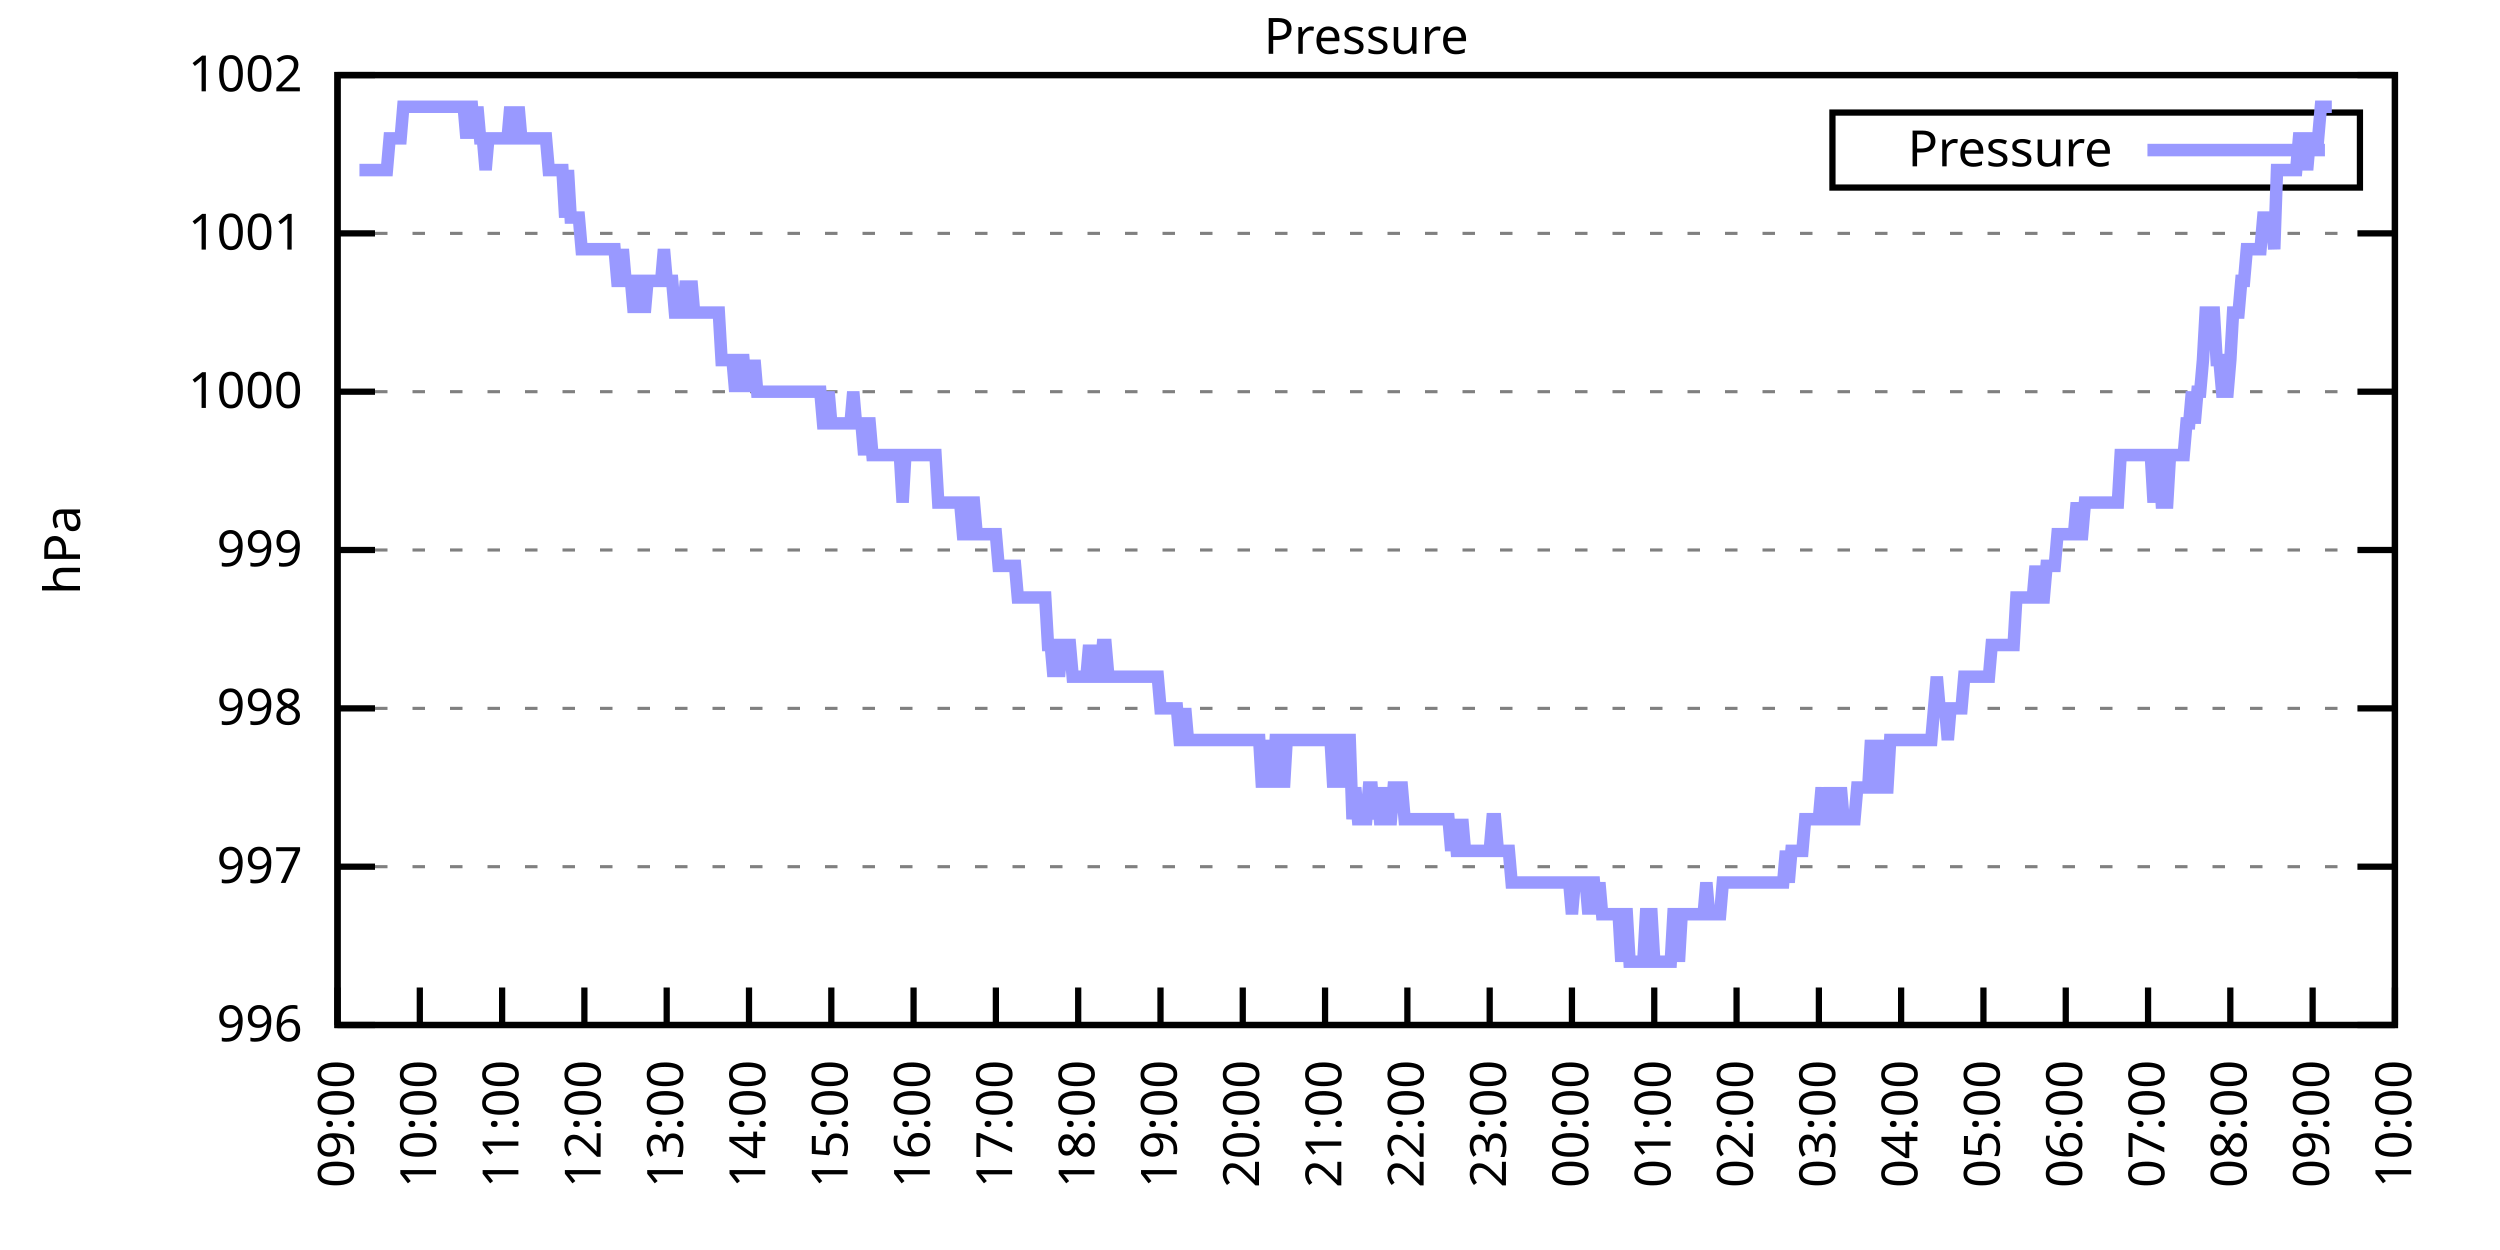
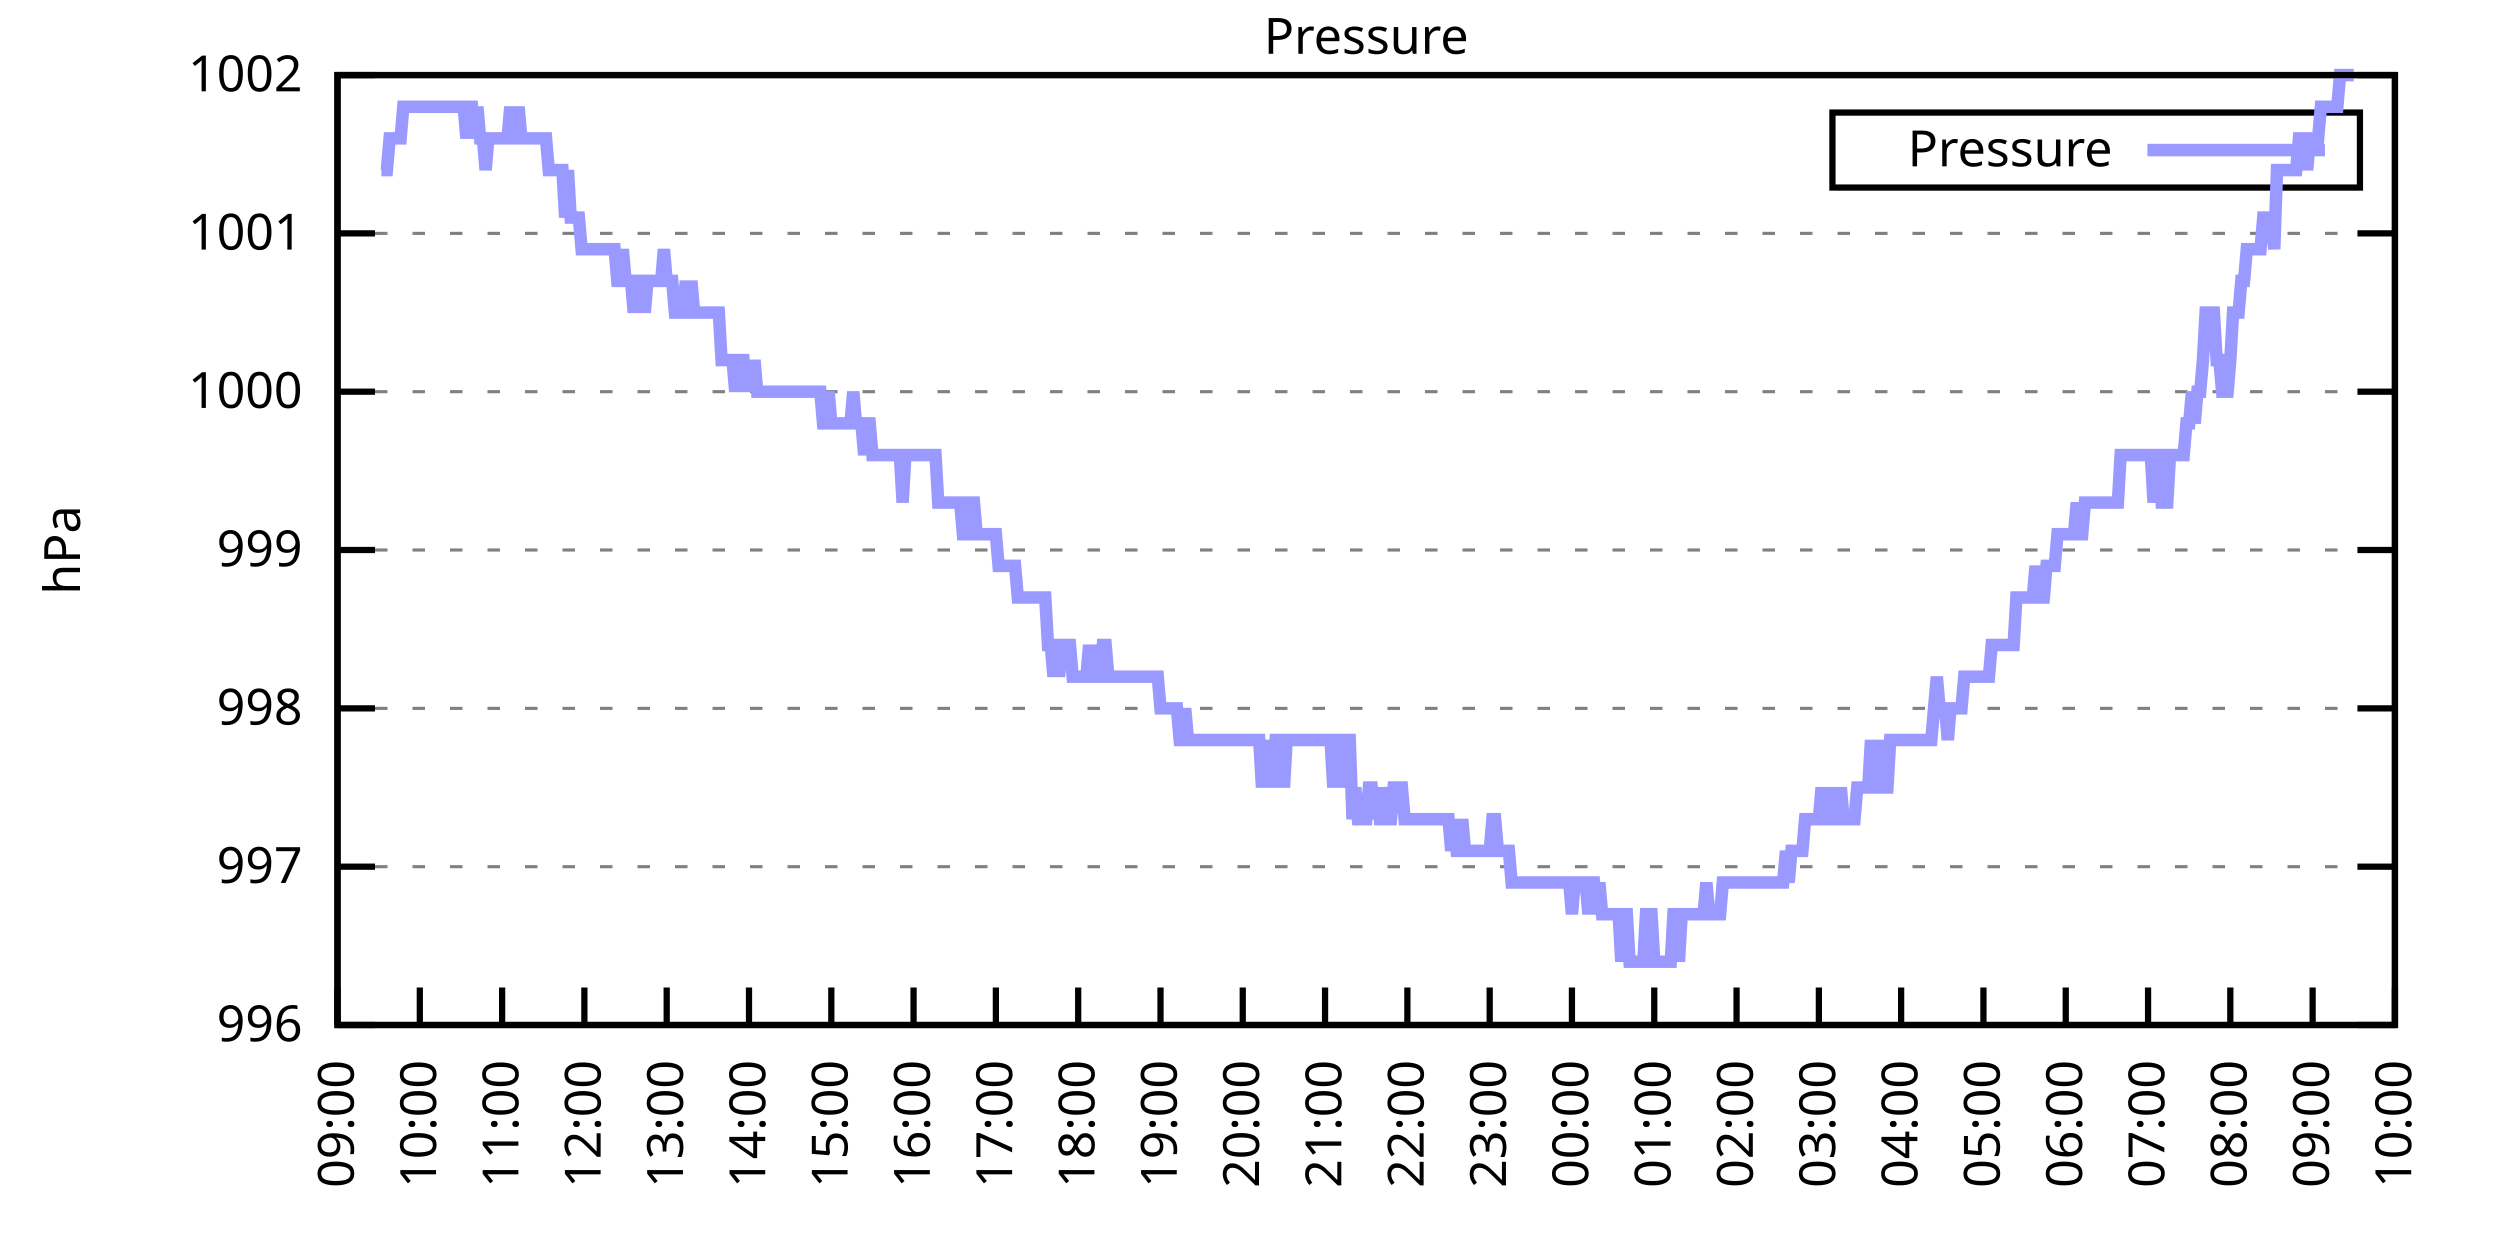
<svg xmlns="http://www.w3.org/2000/svg" xmlns:xlink="http://www.w3.org/1999/xlink" width="400" height="200" viewBox="0 0 400 200">
  <g id="gnuplot_canvas">
    <rect x="0" y="0" width="400" height="200" fill="none" />
    <defs>
      <circle id="gpDot" r="0.5" stroke-width="0.5" stroke="currentColor" />
      <path id="gpPt0" stroke-width="0.333" stroke="currentColor" d="M-1,0 h2 M0,-1 v2" />
      <path id="gpPt1" stroke-width="0.333" stroke="currentColor" d="M-1,-1 L1,1 M1,-1 L-1,1" />
      <path id="gpPt2" stroke-width="0.333" stroke="currentColor" d="M-1,0 L1,0 M0,-1 L0,1 M-1,-1 L1,1 M-1,1 L1,-1" />
      <rect id="gpPt3" stroke-width="0.333" stroke="currentColor" x="-1" y="-1" width="2" height="2" />
      <rect id="gpPt4" stroke-width="0.333" stroke="currentColor" fill="currentColor" x="-1" y="-1" width="2" height="2" />
      <circle id="gpPt5" stroke-width="0.333" stroke="currentColor" cx="0" cy="0" r="1" />
      <use xlink:href="#gpPt5" id="gpPt6" fill="currentColor" stroke="none" />
      <path id="gpPt7" stroke-width="0.333" stroke="currentColor" d="M0,-1.33 L-1.33,0.67 L1.33,0.67 z" />
      <use xlink:href="#gpPt7" id="gpPt8" fill="currentColor" stroke="none" />
      <use xlink:href="#gpPt7" id="gpPt9" stroke="currentColor" transform="rotate(180)" />
      <use xlink:href="#gpPt9" id="gpPt10" fill="currentColor" stroke="none" />
      <use xlink:href="#gpPt3" id="gpPt11" stroke="currentColor" transform="rotate(45)" />
      <use xlink:href="#gpPt11" id="gpPt12" fill="currentColor" stroke="none" />
      <path id="gpPt13" stroke-width="0.333" stroke="currentColor" d="M0,1.330 L1.265,0.411 L0.782,-1.067 L-0.782,-1.076 L-1.265,0.411 z" />
      <use xlink:href="#gpPt13" id="gpPt14" fill="currentColor" stroke="none" />
      <filter id="textbox" filterUnits="objectBoundingBox" x="0" y="0" height="1" width="1">
        <feFlood flood-color="white" flood-opacity="1" result="bgnd" />
        <feComposite in="SourceGraphic" in2="bgnd" operator="atop" />
      </filter>
      <filter id="greybox" filterUnits="objectBoundingBox" x="0" y="0" height="1" width="1">
        <feFlood flood-color="lightgrey" flood-opacity="1" result="grey" />
        <feComposite in="SourceGraphic" in2="grey" operator="atop" />
      </filter>
    </defs>
    <g fill="none" color="white" stroke="currentColor" stroke-width="1.00" stroke-linecap="butt" stroke-linejoin="miter">
</g>
    <g fill="none" color="black" stroke="currentColor" stroke-width="1.00" stroke-linecap="butt" stroke-linejoin="miter">
      <g stroke="none" shape-rendering="crispEdges">
        <polygon fill="rgb(255, 255, 255)" points="54.00,164.00 383.18,164.00 383.18,12.02 54.00,12.02 " />
      </g>
    </g>
    <g fill="none" color="black" stroke="currentColor" stroke-width="1.00" stroke-linecap="butt" stroke-linejoin="miter">
</g>
    <g fill="none" color="black" stroke="black" stroke-width="0.50" stroke-linecap="butt" stroke-linejoin="miter">
</g>
    <g fill="none" color="gray" stroke="currentColor" stroke-width="0.50" stroke-linecap="butt" stroke-linejoin="miter">
      <path stroke="gray" stroke-dasharray="2,4" class="gridline" d="M54.00,164.00 L383.19,164.00  " />
    </g>
    <g fill="none" color="gray" stroke="gray" stroke-width="1.00" stroke-linecap="butt" stroke-linejoin="miter">
</g>
    <g fill="none" color="black" stroke="currentColor" stroke-width="1.00" stroke-linecap="butt" stroke-linejoin="miter">
      <path stroke="black" d="M54.00,164.00 L60.00,164.00 M383.19,164.00 L377.19,164.00  " />
      <g transform="translate(48.40,166.60)" stroke="none" fill="black" font-family="Sans" font-size="8.00" text-anchor="end">
        <text>
          <tspan font-family="Sans"> 996</tspan>
        </text>
      </g>
    </g>
    <g fill="none" color="black" stroke="currentColor" stroke-width="1.00" stroke-linecap="butt" stroke-linejoin="miter">
</g>
    <g fill="none" color="black" stroke="black" stroke-width="0.50" stroke-linecap="butt" stroke-linejoin="miter">
</g>
    <g fill="none" color="gray" stroke="currentColor" stroke-width="0.50" stroke-linecap="butt" stroke-linejoin="miter">
      <path stroke="gray" stroke-dasharray="2,4" class="gridline" d="M54.00,138.67 L383.19,138.67  " />
    </g>
    <g fill="none" color="gray" stroke="gray" stroke-width="1.00" stroke-linecap="butt" stroke-linejoin="miter">
</g>
    <g fill="none" color="black" stroke="currentColor" stroke-width="1.00" stroke-linecap="butt" stroke-linejoin="miter">
      <path stroke="black" d="M54.00,138.67 L60.00,138.67 M383.19,138.67 L377.19,138.67  " />
      <g transform="translate(48.40,141.27)" stroke="none" fill="black" font-family="Sans" font-size="8.00" text-anchor="end">
        <text>
          <tspan font-family="Sans"> 997</tspan>
        </text>
      </g>
    </g>
    <g fill="none" color="black" stroke="currentColor" stroke-width="1.00" stroke-linecap="butt" stroke-linejoin="miter">
</g>
    <g fill="none" color="black" stroke="black" stroke-width="0.50" stroke-linecap="butt" stroke-linejoin="miter">
</g>
    <g fill="none" color="gray" stroke="currentColor" stroke-width="0.50" stroke-linecap="butt" stroke-linejoin="miter">
      <path stroke="gray" stroke-dasharray="2,4" class="gridline" d="M54.00,113.34 L383.19,113.34  " />
    </g>
    <g fill="none" color="gray" stroke="gray" stroke-width="1.00" stroke-linecap="butt" stroke-linejoin="miter">
</g>
    <g fill="none" color="black" stroke="currentColor" stroke-width="1.00" stroke-linecap="butt" stroke-linejoin="miter">
      <path stroke="black" d="M54.00,113.34 L60.00,113.34 M383.19,113.34 L377.19,113.34  " />
      <g transform="translate(48.40,115.94)" stroke="none" fill="black" font-family="Sans" font-size="8.00" text-anchor="end">
        <text>
          <tspan font-family="Sans"> 998</tspan>
        </text>
      </g>
    </g>
    <g fill="none" color="black" stroke="currentColor" stroke-width="1.00" stroke-linecap="butt" stroke-linejoin="miter">
</g>
    <g fill="none" color="black" stroke="black" stroke-width="0.50" stroke-linecap="butt" stroke-linejoin="miter">
</g>
    <g fill="none" color="gray" stroke="currentColor" stroke-width="0.50" stroke-linecap="butt" stroke-linejoin="miter">
      <path stroke="gray" stroke-dasharray="2,4" class="gridline" d="M54.00,88.00 L383.19,88.00  " />
    </g>
    <g fill="none" color="gray" stroke="gray" stroke-width="1.00" stroke-linecap="butt" stroke-linejoin="miter">
</g>
    <g fill="none" color="black" stroke="currentColor" stroke-width="1.00" stroke-linecap="butt" stroke-linejoin="miter">
      <path stroke="black" d="M54.00,88.00 L60.00,88.00 M383.19,88.00 L377.19,88.00  " />
      <g transform="translate(48.40,90.60)" stroke="none" fill="black" font-family="Sans" font-size="8.00" text-anchor="end">
        <text>
          <tspan font-family="Sans"> 999</tspan>
        </text>
      </g>
    </g>
    <g fill="none" color="black" stroke="currentColor" stroke-width="1.00" stroke-linecap="butt" stroke-linejoin="miter">
</g>
    <g fill="none" color="black" stroke="black" stroke-width="0.50" stroke-linecap="butt" stroke-linejoin="miter">
</g>
    <g fill="none" color="gray" stroke="currentColor" stroke-width="0.50" stroke-linecap="butt" stroke-linejoin="miter">
      <path stroke="gray" stroke-dasharray="2,4" class="gridline" d="M54.00,62.67 L383.19,62.67  " />
    </g>
    <g fill="none" color="gray" stroke="gray" stroke-width="1.00" stroke-linecap="butt" stroke-linejoin="miter">
</g>
    <g fill="none" color="black" stroke="currentColor" stroke-width="1.00" stroke-linecap="butt" stroke-linejoin="miter">
      <path stroke="black" d="M54.00,62.67 L60.00,62.67 M383.19,62.67 L377.19,62.67  " />
      <g transform="translate(48.40,65.27)" stroke="none" fill="black" font-family="Sans" font-size="8.00" text-anchor="end">
        <text>
          <tspan font-family="Sans"> 1000</tspan>
        </text>
      </g>
    </g>
    <g fill="none" color="black" stroke="currentColor" stroke-width="1.00" stroke-linecap="butt" stroke-linejoin="miter">
</g>
    <g fill="none" color="black" stroke="black" stroke-width="0.50" stroke-linecap="butt" stroke-linejoin="miter">
</g>
    <g fill="none" color="gray" stroke="currentColor" stroke-width="0.50" stroke-linecap="butt" stroke-linejoin="miter">
      <path stroke="gray" stroke-dasharray="2,4" class="gridline" d="M54.00,37.34 L383.19,37.34  " />
    </g>
    <g fill="none" color="gray" stroke="gray" stroke-width="1.00" stroke-linecap="butt" stroke-linejoin="miter">
</g>
    <g fill="none" color="black" stroke="currentColor" stroke-width="1.00" stroke-linecap="butt" stroke-linejoin="miter">
      <path stroke="black" d="M54.00,37.34 L60.00,37.34 M383.19,37.34 L377.19,37.34  " />
      <g transform="translate(48.40,39.94)" stroke="none" fill="black" font-family="Sans" font-size="8.00" text-anchor="end">
        <text>
          <tspan font-family="Sans"> 1001</tspan>
        </text>
      </g>
    </g>
    <g fill="none" color="black" stroke="currentColor" stroke-width="1.00" stroke-linecap="butt" stroke-linejoin="miter">
</g>
    <g fill="none" color="black" stroke="black" stroke-width="0.50" stroke-linecap="butt" stroke-linejoin="miter">
</g>
    <g fill="none" color="gray" stroke="currentColor" stroke-width="0.50" stroke-linecap="butt" stroke-linejoin="miter">
      <path stroke="gray" stroke-dasharray="2,4" class="gridline" d="M54.00,12.01 L383.19,12.01  " />
    </g>
    <g fill="none" color="gray" stroke="gray" stroke-width="1.00" stroke-linecap="butt" stroke-linejoin="miter">
</g>
    <g fill="none" color="black" stroke="currentColor" stroke-width="1.00" stroke-linecap="butt" stroke-linejoin="miter">
      <path stroke="black" d="M54.00,12.01 L60.00,12.01 M383.19,12.01 L377.19,12.01  " />
      <g transform="translate(48.40,14.61)" stroke="none" fill="black" font-family="Sans" font-size="8.00" text-anchor="end">
        <text>
          <tspan font-family="Sans"> 1002</tspan>
        </text>
      </g>
    </g>
    <g fill="none" color="black" stroke="currentColor" stroke-width="1.00" stroke-linecap="butt" stroke-linejoin="miter">
      <path stroke="black" d="M54.00,164.00 L54.00,158.00  " />
      <g transform="translate(56.60,169.60) rotate(270.00)" stroke="none" fill="black" font-family="Sans" font-size="8.00" text-anchor="end">
        <text>
          <tspan font-family="Sans">09:00</tspan>
        </text>
      </g>
    </g>
    <g fill="none" color="black" stroke="currentColor" stroke-width="1.00" stroke-linecap="butt" stroke-linejoin="miter">
      <path stroke="black" d="M67.17,164.00 L67.17,158.00  " />
      <g transform="translate(69.77,169.60) rotate(270.00)" stroke="none" fill="black" font-family="Sans" font-size="8.00" text-anchor="end">
        <text>
          <tspan font-family="Sans">10:00</tspan>
        </text>
      </g>
    </g>
    <g fill="none" color="black" stroke="currentColor" stroke-width="1.00" stroke-linecap="butt" stroke-linejoin="miter">
      <path stroke="black" d="M80.34,164.00 L80.34,158.00  " />
      <g transform="translate(82.94,169.60) rotate(270.00)" stroke="none" fill="black" font-family="Sans" font-size="8.00" text-anchor="end">
        <text>
          <tspan font-family="Sans">11:00</tspan>
        </text>
      </g>
    </g>
    <g fill="none" color="black" stroke="currentColor" stroke-width="1.00" stroke-linecap="butt" stroke-linejoin="miter">
      <path stroke="black" d="M93.50,164.00 L93.50,158.00  " />
      <g transform="translate(96.10,169.60) rotate(270.00)" stroke="none" fill="black" font-family="Sans" font-size="8.00" text-anchor="end">
        <text>
          <tspan font-family="Sans">12:00</tspan>
        </text>
      </g>
    </g>
    <g fill="none" color="black" stroke="currentColor" stroke-width="1.00" stroke-linecap="butt" stroke-linejoin="miter">
      <path stroke="black" d="M106.67,164.00 L106.67,158.00  " />
      <g transform="translate(109.27,169.60) rotate(270.00)" stroke="none" fill="black" font-family="Sans" font-size="8.00" text-anchor="end">
        <text>
          <tspan font-family="Sans">13:00</tspan>
        </text>
      </g>
    </g>
    <g fill="none" color="black" stroke="currentColor" stroke-width="1.00" stroke-linecap="butt" stroke-linejoin="miter">
      <path stroke="black" d="M119.84,164.00 L119.84,158.00  " />
      <g transform="translate(122.44,169.60) rotate(270.00)" stroke="none" fill="black" font-family="Sans" font-size="8.00" text-anchor="end">
        <text>
          <tspan font-family="Sans">14:00</tspan>
        </text>
      </g>
    </g>
    <g fill="none" color="black" stroke="currentColor" stroke-width="1.00" stroke-linecap="butt" stroke-linejoin="miter">
      <path stroke="black" d="M133.01,164.00 L133.01,158.00  " />
      <g transform="translate(135.61,169.60) rotate(270.00)" stroke="none" fill="black" font-family="Sans" font-size="8.00" text-anchor="end">
        <text>
          <tspan font-family="Sans">15:00</tspan>
        </text>
      </g>
    </g>
    <g fill="none" color="black" stroke="currentColor" stroke-width="1.00" stroke-linecap="butt" stroke-linejoin="miter">
      <path stroke="black" d="M146.17,164.00 L146.17,158.00  " />
      <g transform="translate(148.77,169.60) rotate(270.00)" stroke="none" fill="black" font-family="Sans" font-size="8.00" text-anchor="end">
        <text>
          <tspan font-family="Sans">16:00</tspan>
        </text>
      </g>
    </g>
    <g fill="none" color="black" stroke="currentColor" stroke-width="1.00" stroke-linecap="butt" stroke-linejoin="miter">
      <path stroke="black" d="M159.34,164.00 L159.34,158.00  " />
      <g transform="translate(161.94,169.60) rotate(270.00)" stroke="none" fill="black" font-family="Sans" font-size="8.00" text-anchor="end">
        <text>
          <tspan font-family="Sans">17:00</tspan>
        </text>
      </g>
    </g>
    <g fill="none" color="black" stroke="currentColor" stroke-width="1.00" stroke-linecap="butt" stroke-linejoin="miter">
      <path stroke="black" d="M172.51,164.00 L172.51,158.00  " />
      <g transform="translate(175.11,169.60) rotate(270.00)" stroke="none" fill="black" font-family="Sans" font-size="8.00" text-anchor="end">
        <text>
          <tspan font-family="Sans">18:00</tspan>
        </text>
      </g>
    </g>
    <g fill="none" color="black" stroke="currentColor" stroke-width="1.00" stroke-linecap="butt" stroke-linejoin="miter">
      <path stroke="black" d="M185.68,164.00 L185.68,158.00  " />
      <g transform="translate(188.28,169.60) rotate(270.00)" stroke="none" fill="black" font-family="Sans" font-size="8.00" text-anchor="end">
        <text>
          <tspan font-family="Sans">19:00</tspan>
        </text>
      </g>
    </g>
    <g fill="none" color="black" stroke="currentColor" stroke-width="1.00" stroke-linecap="butt" stroke-linejoin="miter">
      <path stroke="black" d="M198.84,164.00 L198.84,158.00  " />
      <g transform="translate(201.44,169.60) rotate(270.00)" stroke="none" fill="black" font-family="Sans" font-size="8.00" text-anchor="end">
        <text>
          <tspan font-family="Sans">20:00</tspan>
        </text>
      </g>
    </g>
    <g fill="none" color="black" stroke="currentColor" stroke-width="1.00" stroke-linecap="butt" stroke-linejoin="miter">
      <path stroke="black" d="M212.01,164.00 L212.01,158.00  " />
      <g transform="translate(214.61,169.60) rotate(270.00)" stroke="none" fill="black" font-family="Sans" font-size="8.00" text-anchor="end">
        <text>
          <tspan font-family="Sans">21:00</tspan>
        </text>
      </g>
    </g>
    <g fill="none" color="black" stroke="currentColor" stroke-width="1.00" stroke-linecap="butt" stroke-linejoin="miter">
      <path stroke="black" d="M225.18,164.00 L225.18,158.00  " />
      <g transform="translate(227.78,169.60) rotate(270.00)" stroke="none" fill="black" font-family="Sans" font-size="8.00" text-anchor="end">
        <text>
          <tspan font-family="Sans">22:00</tspan>
        </text>
      </g>
    </g>
    <g fill="none" color="black" stroke="currentColor" stroke-width="1.00" stroke-linecap="butt" stroke-linejoin="miter">
      <path stroke="black" d="M238.35,164.00 L238.35,158.00  " />
      <g transform="translate(240.95,169.60) rotate(270.00)" stroke="none" fill="black" font-family="Sans" font-size="8.00" text-anchor="end">
        <text>
          <tspan font-family="Sans">23:00</tspan>
        </text>
      </g>
    </g>
    <g fill="none" color="black" stroke="currentColor" stroke-width="1.00" stroke-linecap="butt" stroke-linejoin="miter">
      <path stroke="black" d="M251.51,164.00 L251.51,158.00  " />
      <g transform="translate(254.11,169.60) rotate(270.00)" stroke="none" fill="black" font-family="Sans" font-size="8.00" text-anchor="end">
        <text>
          <tspan font-family="Sans">00:00</tspan>
        </text>
      </g>
    </g>
    <g fill="none" color="black" stroke="currentColor" stroke-width="1.00" stroke-linecap="butt" stroke-linejoin="miter">
      <path stroke="black" d="M264.68,164.00 L264.68,158.00  " />
      <g transform="translate(267.28,169.60) rotate(270.00)" stroke="none" fill="black" font-family="Sans" font-size="8.00" text-anchor="end">
        <text>
          <tspan font-family="Sans">01:00</tspan>
        </text>
      </g>
    </g>
    <g fill="none" color="black" stroke="currentColor" stroke-width="1.00" stroke-linecap="butt" stroke-linejoin="miter">
      <path stroke="black" d="M277.85,164.00 L277.85,158.00  " />
      <g transform="translate(280.45,169.60) rotate(270.00)" stroke="none" fill="black" font-family="Sans" font-size="8.00" text-anchor="end">
        <text>
          <tspan font-family="Sans">02:00</tspan>
        </text>
      </g>
    </g>
    <g fill="none" color="black" stroke="currentColor" stroke-width="1.00" stroke-linecap="butt" stroke-linejoin="miter">
      <path stroke="black" d="M291.02,164.00 L291.02,158.00  " />
      <g transform="translate(293.62,169.60) rotate(270.00)" stroke="none" fill="black" font-family="Sans" font-size="8.00" text-anchor="end">
        <text>
          <tspan font-family="Sans">03:00</tspan>
        </text>
      </g>
    </g>
    <g fill="none" color="black" stroke="currentColor" stroke-width="1.00" stroke-linecap="butt" stroke-linejoin="miter">
      <path stroke="black" d="M304.18,164.00 L304.18,158.00  " />
      <g transform="translate(306.78,169.60) rotate(270.00)" stroke="none" fill="black" font-family="Sans" font-size="8.00" text-anchor="end">
        <text>
          <tspan font-family="Sans">04:00</tspan>
        </text>
      </g>
    </g>
    <g fill="none" color="black" stroke="currentColor" stroke-width="1.00" stroke-linecap="butt" stroke-linejoin="miter">
      <path stroke="black" d="M317.35,164.00 L317.35,158.00  " />
      <g transform="translate(319.95,169.60) rotate(270.00)" stroke="none" fill="black" font-family="Sans" font-size="8.00" text-anchor="end">
        <text>
          <tspan font-family="Sans">05:00</tspan>
        </text>
      </g>
    </g>
    <g fill="none" color="black" stroke="currentColor" stroke-width="1.00" stroke-linecap="butt" stroke-linejoin="miter">
      <path stroke="black" d="M330.52,164.00 L330.52,158.00  " />
      <g transform="translate(333.12,169.60) rotate(270.00)" stroke="none" fill="black" font-family="Sans" font-size="8.00" text-anchor="end">
        <text>
          <tspan font-family="Sans">06:00</tspan>
        </text>
      </g>
    </g>
    <g fill="none" color="black" stroke="currentColor" stroke-width="1.00" stroke-linecap="butt" stroke-linejoin="miter">
      <path stroke="black" d="M343.69,164.00 L343.69,158.00  " />
      <g transform="translate(346.29,169.60) rotate(270.00)" stroke="none" fill="black" font-family="Sans" font-size="8.00" text-anchor="end">
        <text>
          <tspan font-family="Sans">07:00</tspan>
        </text>
      </g>
    </g>
    <g fill="none" color="black" stroke="currentColor" stroke-width="1.00" stroke-linecap="butt" stroke-linejoin="miter">
      <path stroke="black" d="M356.85,164.00 L356.85,158.00  " />
      <g transform="translate(359.45,169.60) rotate(270.00)" stroke="none" fill="black" font-family="Sans" font-size="8.00" text-anchor="end">
        <text>
          <tspan font-family="Sans">08:00</tspan>
        </text>
      </g>
    </g>
    <g fill="none" color="black" stroke="currentColor" stroke-width="1.00" stroke-linecap="butt" stroke-linejoin="miter">
      <path stroke="black" d="M370.02,164.00 L370.02,158.00  " />
      <g transform="translate(372.62,169.60) rotate(270.00)" stroke="none" fill="black" font-family="Sans" font-size="8.00" text-anchor="end">
        <text>
          <tspan font-family="Sans">09:00</tspan>
        </text>
      </g>
    </g>
    <g fill="none" color="black" stroke="currentColor" stroke-width="1.00" stroke-linecap="butt" stroke-linejoin="miter">
      <path stroke="black" d="M383.19,164.00 L383.19,158.00  " />
      <g transform="translate(385.79,169.60) rotate(270.00)" stroke="none" fill="black" font-family="Sans" font-size="8.00" text-anchor="end">
        <text>
          <tspan font-family="Sans">10:00</tspan>
        </text>
      </g>
    </g>
    <g fill="none" color="black" stroke="currentColor" stroke-width="1.00" stroke-linecap="butt" stroke-linejoin="miter">
</g>
    <g fill="none" color="black" stroke="currentColor" stroke-width="1.00" stroke-linecap="butt" stroke-linejoin="miter">
      <path stroke="black" d="M54.00,12.01 L54.00,164.00 L383.19,164.00 L383.19,12.01 L54.00,12.01 Z  " />
    </g>
    <g fill="none" color="black" stroke="currentColor" stroke-width="1.00" stroke-linecap="butt" stroke-linejoin="miter">
</g>
    <g fill="none" color="black" stroke="currentColor" stroke-width="1.00" stroke-linecap="butt" stroke-linejoin="miter">
      <path stroke="black" d="M293.19,30.01 L293.19,18.01 L377.59,18.01 L377.59,30.01 L293.19,30.01 Z  " />
    </g>
    <g id="Pressure_plot_1">
      <g fill="none" color="white" stroke="black" stroke-width="2.00" stroke-linecap="butt" stroke-linejoin="miter">
</g>
      <g fill="none" color="black" stroke="currentColor" stroke-width="2.00" stroke-linecap="butt" stroke-linejoin="miter">
        <g transform="translate(337.99,26.61)" stroke="none" fill="black" font-family="Sans" font-size="8.00" text-anchor="end">
          <text>
            <tspan font-family="Sans">Pressure</tspan>
          </text>
        </g>
      </g>
      <g fill="none" color="black" stroke="currentColor" stroke-width="2.00" stroke-linecap="butt" stroke-linejoin="miter">
-         <path stroke="rgb(153, 153, 255)" d="M343.59,24.01 L371.99,24.01 M57.51,27.21 L57.95,27.21 L58.39,27.21 L58.83,27.21 L59.27,27.21 L59.71,27.21   L60.14,27.21 L60.58,27.21 L61.02,27.21 L61.46,27.21 L61.90,27.21 L62.34,22.14 L62.78,22.14 L63.22,22.14   L63.66,22.14 L64.10,22.14 L64.53,17.08 L64.97,17.08 L65.41,17.08 L65.85,17.08 L66.29,17.08 L66.73,17.08   L67.17,17.08 L67.61,17.08 L68.05,17.08 L68.48,17.08 L68.92,17.08 L69.36,17.08 L69.80,17.08 L70.24,17.08   L70.68,17.08 L71.12,17.08 L71.56,17.08 L72.00,17.08 L72.43,17.08 L72.87,17.08 L73.31,17.08 L73.75,17.08   L74.19,17.08 L74.63,22.14 L75.07,17.08 L75.51,17.08 L75.95,22.14 L76.38,17.08 L76.82,22.14 L77.26,22.14   L77.70,27.21 L78.14,22.14 L78.58,22.14 L79.02,22.14 L79.46,22.14 L79.90,22.14 L80.34,22.14 L80.77,22.14   L81.21,22.14 L81.65,17.08 L82.09,22.14 L82.53,22.14 L82.97,17.08 L83.41,22.14 L83.85,22.14 L84.29,22.14   L84.72,22.14 L85.16,22.14 L85.60,22.14 L86.04,22.14 L86.48,22.14 L86.92,22.14 L87.36,22.14 L87.80,27.21   L88.24,27.21 L88.67,27.21 L89.11,27.21 L89.55,27.21 L89.99,27.21 L90.43,34.81 L90.87,27.21 L91.31,34.81   L91.75,34.81 L92.19,34.81 L92.62,34.81 L93.06,39.87 L93.50,39.87 L93.94,39.87 L94.38,39.87 L94.82,39.87   L95.26,39.87 L95.70,39.87 L96.14,39.87 L96.58,39.87 L97.01,39.87 L97.45,39.87 L97.89,39.87 L98.33,39.87   L98.77,44.94 L99.21,44.94 L99.65,39.87 L100.09,44.94 L100.53,44.94 L100.96,44.94 L101.40,50.01 L101.84,44.94   L102.28,44.94 L102.72,44.94 L103.16,50.01 L103.60,44.94 L104.04,44.94 L104.48,44.94 L104.91,44.94 L105.35,44.94   L105.79,44.94 L106.23,39.87 L106.67,44.94 L107.11,44.94 L107.55,44.94 L107.99,50.01 L108.43,50.01 L108.87,50.01   L109.30,50.01 L109.74,44.94 L110.18,50.01 L110.62,44.94 L111.06,50.01 L111.50,50.01 L111.94,50.01 L112.38,50.01   L112.82,50.01 L113.25,50.01 L113.69,50.01 L114.13,50.01 L114.57,50.01 L115.01,50.01 L115.45,57.61 L115.89,57.61   L116.33,57.61 L116.77,57.61 L117.20,57.61 L117.64,62.67 L118.08,57.61 L118.52,57.61 L118.96,57.61 L119.40,62.67   L119.84,57.61 L120.28,62.67 L120.72,57.61 L121.15,62.67 L121.59,62.67 L122.03,62.67 L122.47,62.67 L122.91,62.67   L123.35,62.67 L123.79,62.67 L124.23,62.67 L124.67,62.67 L125.11,62.67 L125.54,62.67 L125.98,62.67 L126.42,62.67   L126.86,62.67 L127.30,62.67 L127.74,62.67 L128.18,62.67 L128.62,62.67 L129.06,62.67 L129.49,62.67 L129.93,62.67   L130.37,62.67 L130.81,62.67 L131.25,62.67 L131.69,67.74 L132.13,67.74 L132.57,62.67 L133.01,67.74 L133.44,67.74   L133.88,67.74 L134.32,67.74 L134.76,67.74 L135.20,67.74 L135.64,67.74 L136.08,67.74 L136.52,62.67 L136.96,67.74   L137.39,67.74 L137.83,67.74 L138.27,72.81 L138.71,67.74 L139.15,67.74 L139.59,72.81 L140.03,72.81 L140.47,72.81   L140.91,72.81 L141.35,72.81 L141.78,72.81 L142.22,72.81 L142.66,72.81 L143.10,72.81 L143.54,72.81 L143.98,72.81   L144.42,80.41 L144.86,72.81 L145.30,72.81 L145.73,72.81 L146.17,72.81 L146.61,72.81 L147.05,72.81 L147.49,72.81   L147.93,72.81 L148.37,72.81 L148.81,72.81 L149.25,72.81 L149.68,72.81 L150.12,80.41 L150.56,80.41 L151.00,80.41   L151.44,80.41 L151.88,80.41 L152.32,80.41 L152.76,80.41 L153.20,80.41 L153.63,80.41 L154.07,85.47 L154.51,85.47   L154.95,85.47 L155.39,80.41 L155.83,80.41 L156.27,85.47 L156.71,85.47 L157.15,85.47 L157.59,85.47 L158.02,85.47   L158.46,85.47 L158.90,85.47 L159.34,85.47 L159.78,90.54 L160.22,90.54 L160.66,90.54 L161.10,90.54 L161.54,90.54   L161.97,90.54 L162.41,90.54 L162.85,95.60 L163.29,95.60 L163.73,95.60 L163.95,95.60 L164.61,95.60 L165.05,95.60   L165.49,95.60 L166.36,95.60 L166.80,95.60 L167.24,95.60 L167.68,103.20 L168.12,103.20 L168.56,108.27 L169.00,103.20   L169.44,108.27 L169.87,103.20 L170.31,103.20 L170.75,103.20 L171.19,103.20 L171.63,108.27 L172.07,108.27 L172.51,108.27   L172.95,108.27 L173.39,108.27 L173.83,108.27 L174.26,103.20 L174.70,108.27 L175.14,103.20 L175.58,108.27 L176.02,108.27   L176.46,103.20 L176.90,103.20 L177.34,108.27 L177.78,108.27 L178.21,108.27 L178.65,108.27 L179.09,108.27 L179.53,108.27   L179.97,108.27 L180.41,108.27 L180.85,108.27 L181.29,108.27 L181.73,108.27 L182.16,108.27 L182.60,108.27 L183.04,108.27   L183.48,108.27 L183.92,108.27 L184.36,108.27 L184.80,108.27 L185.24,108.27 L185.68,113.34 L186.11,113.34 L186.55,113.34   L186.99,113.34 L187.43,113.34 L187.87,113.34 L188.31,113.34 L188.75,118.40 L189.19,118.40 L189.63,113.34 L190.07,118.40   L190.50,118.40 L190.94,118.40 L191.38,118.40 L191.82,118.40 L192.26,118.40 L192.70,118.40 L193.14,118.40 L193.58,118.40   L194.02,118.40 L194.45,118.40 L194.89,118.40 L195.33,118.40 L195.77,118.40 L196.21,118.40 L196.65,118.40 L197.09,118.40   L197.53,118.40 L197.97,118.40 L198.40,118.40 L198.84,118.40 L199.28,118.40 L199.72,118.40 L200.16,118.40 L200.60,118.40   L201.04,118.40 L201.48,118.40 L201.92,126.00 L202.35,118.40 L202.79,126.00 L203.23,118.40 L203.67,126.00 L204.11,118.40   L204.55,118.40 L204.99,118.40 L205.43,126.00 L205.87,118.40 L206.31,118.40 L206.74,118.40 L207.18,118.40 L207.62,118.40   L208.06,118.40 L208.50,118.40 L208.94,118.40 L209.38,118.40 L209.82,118.40 L210.26,118.40 L210.69,118.40 L211.13,118.40   L211.57,118.40 L212.01,118.40 L212.45,118.40 L212.89,118.40 L213.33,126.00 L213.77,118.40 L214.21,118.40 L214.64,118.40   L215.08,126.00 L215.52,118.40 L215.96,118.40 L216.40,131.07 L216.84,126.00 L217.28,131.07 L217.72,131.07 L218.16,131.07   L218.60,131.07 L219.03,126.00 L219.47,126.00 L219.91,131.07 L220.35,126.00 L220.79,131.07 L221.23,131.07 L221.67,126.00   L222.11,131.07 L222.55,131.07 L222.98,126.00 L223.42,126.00 L223.86,126.00 L224.30,126.00 L224.74,131.07 L225.18,131.07   L225.62,131.07 L226.06,131.07 L226.50,131.07 L226.93,131.07 L227.37,131.07 L227.81,131.07 L228.25,131.07 L228.69,131.07   L229.13,131.07 L229.57,131.07 L230.01,131.07 L230.45,131.07 L230.88,131.07 L231.32,131.07 L231.76,131.07 L232.20,136.14   L232.64,131.07 L233.08,136.14 L233.52,136.14 L233.96,131.07 L234.40,136.14 L234.84,136.14 L235.27,136.14 L235.71,136.14   L236.15,136.14 L236.59,136.14 L237.03,136.14 L237.47,136.14 L237.91,136.14 L238.35,136.14 L238.79,131.07 L239.22,131.07   L239.66,136.14 L240.10,136.14 L240.54,136.14 L240.98,136.14 L241.42,136.14 L241.86,141.20 L242.30,141.20 L242.74,141.20   L243.17,141.20 L243.61,141.20 L244.05,141.20 L244.49,141.20 L244.93,141.20 L245.37,141.20 L245.81,141.20 L246.25,141.20   L246.69,141.20 L247.12,141.20 L247.56,141.20 L248.00,141.20 L248.44,141.20 L248.88,141.20 L249.32,141.20 L249.76,141.20   L250.20,141.20 L250.64,141.20 L251.08,141.20 L251.51,146.27 L251.95,141.20 L252.39,141.20 L252.83,141.20 L253.27,141.20   L253.71,141.20 L254.15,146.27 L254.59,141.20 L255.03,141.20 L255.46,146.27 L255.90,141.20 L256.34,146.27 L256.78,146.27   L257.22,146.27 L257.66,146.27 L258.10,146.27 L258.54,146.27 L258.98,146.27 L259.41,153.87 L259.85,146.27 L260.29,146.27   L260.73,153.87 L261.17,153.87 L261.61,153.87 L262.05,153.87 L262.49,153.87 L262.93,153.87 L263.36,146.27 L263.80,146.27   L264.24,146.27 L264.68,153.87 L265.12,153.87 L265.56,153.87 L266.00,153.87 L266.44,153.87 L266.88,153.87 L267.32,153.87   L267.75,146.27 L268.19,146.27 L268.63,153.87 L269.07,146.27 L269.51,146.27 L269.95,146.27 L270.39,146.27 L270.83,146.27   L271.27,146.27 L271.70,146.27 L272.14,146.27 L272.58,146.27 L273.02,141.20 L273.46,146.27 L273.90,146.27 L274.34,146.27   L274.78,146.27 L275.22,146.27 L275.65,141.20 L276.09,141.20 L276.53,141.20 L276.97,141.20 L277.41,141.20 L277.85,141.20   L278.29,141.20 L278.73,141.20 L279.17,141.20 L279.60,141.20 L280.04,141.20 L280.48,141.20 L280.92,141.20 L281.36,141.20   L281.80,141.20 L282.24,141.20 L282.68,141.20 L283.12,141.20 L283.56,141.20 L283.99,141.20 L284.43,141.20 L284.87,141.20   L285.31,141.20 L285.75,136.14 L286.19,141.20 L286.63,136.14 L287.07,136.14 L287.51,136.14 L287.94,136.14 L288.38,136.14   L288.82,131.07 L289.26,131.07 L289.70,131.07 L290.14,131.07 L290.58,131.07 L291.02,131.07 L291.46,126.00 L291.89,131.07   L292.33,131.07 L292.77,126.00 L293.21,131.07 L293.65,131.07 L294.09,131.07 L294.53,126.00 L294.97,131.07 L295.41,131.07   L295.84,131.07 L296.28,131.07 L296.72,131.07 L297.16,126.00 L297.60,126.00 L298.04,126.00 L298.48,126.00 L298.92,126.00   L299.36,118.40 L299.80,126.00 L300.23,126.00 L300.67,126.00 L301.11,118.40 L301.55,126.00 L301.99,126.00 L302.43,118.40   L302.87,118.40 L303.31,118.40 L303.75,118.40 L304.18,118.40 L304.62,118.40 L305.06,118.40 L305.50,118.40 L305.94,118.40   L306.38,118.40 L306.82,118.40 L307.26,118.40 L307.70,118.40 L308.13,118.40 L308.57,118.40 L309.01,118.40 L309.45,113.34   L309.89,108.27 L310.33,113.34 L310.77,113.34 L311.21,113.34 L311.65,118.40 L312.08,113.34 L312.52,113.34 L312.96,113.34   L313.40,113.34 L313.84,113.34 L314.28,108.27 L314.72,108.27 L315.16,108.27 L315.60,108.27 L316.04,108.27 L316.47,108.27   L316.91,108.27 L317.35,108.27 L317.79,108.27 L318.23,108.27 L318.67,103.20 L319.11,103.20 L319.55,103.20 L319.99,103.20   L320.42,103.20 L320.86,103.20 L321.30,103.20 L321.74,103.20 L322.18,103.20 L322.62,95.60 L323.06,95.60 L323.50,95.60   L323.94,95.60 L324.37,95.60 L324.81,95.60 L325.25,95.60 L325.69,90.54 L326.13,95.60 L326.57,95.60 L327.01,95.60   L327.45,90.54 L327.89,90.54 L328.33,90.54 L328.76,90.54 L329.20,85.47 L329.64,85.47 L330.08,85.47 L330.52,85.47   L330.96,85.47 L331.40,85.47 L331.84,85.47 L332.28,80.41 L332.71,85.47 L333.15,85.47 L333.59,80.41 L334.03,80.41   L334.47,80.41 L334.91,80.41 L335.35,80.41 L335.79,80.41 L336.23,80.41 L336.66,80.41 L337.10,80.41 L337.54,80.41   L337.98,80.41 L338.42,80.41 L338.86,80.41 L339.30,72.81 L339.74,72.81 L340.18,72.81 L340.61,72.81 L341.05,72.81   L341.49,72.81 L341.93,72.81 L342.37,72.81 L342.81,72.81 L343.25,72.81 L343.69,72.81 L344.13,72.81 L344.57,80.41   L345.00,72.81 L345.44,72.81 L345.88,80.41 L346.32,80.41 L346.76,80.41 L347.20,72.81 L347.64,72.81 L348.08,72.81   L348.52,72.81 L348.95,72.81 L349.39,72.81 L349.83,67.74 L350.27,67.74 L350.71,62.67 L351.15,67.74 L351.59,62.67   L352.03,62.67 L352.47,57.61 L352.90,50.01 L353.34,50.01 L353.78,50.01 L354.22,50.01 L354.66,57.61 L355.10,57.61   L355.54,62.67 L355.98,62.67 L356.42,62.67 L356.85,57.61 L357.29,50.01 L357.73,50.01 L358.17,50.01 L358.61,44.94   L359.05,44.94 L359.49,39.87 L359.93,39.87 L360.37,39.87 L360.81,39.87 L361.24,39.87 L361.68,39.87 L362.12,34.81   L362.56,34.81 L363.00,34.81 L363.44,34.81 L363.88,39.87 L364.32,27.21 L364.76,27.21 L365.19,27.21 L365.63,27.21   L366.07,27.21 L366.51,27.21 L366.95,27.21 L367.39,27.21 L367.83,22.14 L368.27,22.14 L368.71,22.14 L369.14,27.21   L369.58,22.14 L370.02,22.14 L370.46,22.14 L370.90,22.14 L371.34,17.08 L371.78,17.08 L372.22,17.08 L372.66,17.08   L373.09,17.08  " />
+         <path stroke="rgb(153, 153, 255)" d="M343.59,24.01 L371.99,24.01 M61.02,27.21 L61.46,27.21 L61.90,27.21 L62.34,22.14 L62.78,22.14 L63.22,22.14   L63.66,22.14 L64.10,22.14 L64.53,17.08 L64.97,17.08 L65.41,17.08 L65.85,17.08 L66.29,17.08 L66.73,17.08   L67.17,17.08 L67.61,17.08 L68.05,17.08 L68.48,17.08 L68.92,17.08 L69.36,17.08 L69.80,17.08 L70.24,17.08   L70.68,17.08 L71.12,17.08 L71.56,17.08 L72.00,17.08 L72.43,17.08 L72.87,17.08 L73.31,17.08 L73.75,17.08   L74.19,17.08 L74.63,22.14 L75.07,17.08 L75.51,17.08 L75.95,22.14 L76.38,17.08 L76.82,22.14 L77.26,22.14   L77.70,27.21 L78.14,22.14 L78.58,22.14 L79.02,22.14 L79.46,22.14 L79.90,22.14 L80.34,22.14 L80.77,22.14   L81.21,22.14 L81.65,17.08 L82.09,22.14 L82.53,22.14 L82.97,17.08 L83.41,22.14 L83.85,22.14 L84.29,22.14   L84.72,22.14 L85.16,22.14 L85.60,22.14 L86.04,22.14 L86.48,22.14 L86.92,22.14 L87.36,22.14 L87.80,27.21   L88.24,27.21 L88.67,27.21 L89.11,27.21 L89.55,27.21 L89.99,27.21 L90.43,34.81 L90.87,27.21 L91.31,34.81   L91.75,34.81 L92.19,34.81 L92.62,34.81 L93.06,39.87 L93.50,39.87 L93.94,39.87 L94.38,39.87 L94.82,39.87   L95.26,39.87 L95.70,39.87 L96.14,39.87 L96.58,39.87 L97.01,39.87 L97.45,39.87 L97.89,39.87 L98.33,39.87   L98.77,44.94 L99.21,44.94 L99.65,39.87 L100.09,44.94 L100.53,44.94 L100.96,44.94 L101.40,50.01 L101.84,44.94   L102.28,44.94 L102.72,44.94 L103.16,50.01 L103.60,44.94 L104.04,44.94 L104.48,44.94 L104.91,44.94 L105.35,44.94   L105.79,44.94 L106.23,39.87 L106.67,44.94 L107.11,44.94 L107.55,44.94 L107.99,50.01 L108.43,50.01 L108.87,50.01   L109.30,50.01 L109.74,44.94 L110.18,50.01 L110.62,44.94 L111.06,50.01 L111.50,50.01 L111.94,50.01 L112.38,50.01   L112.82,50.01 L113.25,50.01 L113.69,50.01 L114.13,50.01 L114.57,50.01 L115.01,50.01 L115.45,57.61 L115.89,57.61   L116.33,57.61 L116.77,57.61 L117.20,57.61 L117.64,62.67 L118.08,57.61 L118.52,57.61 L118.96,57.61 L119.40,62.67   L119.84,57.61 L120.28,62.67 L120.72,57.61 L121.15,62.67 L121.59,62.67 L122.03,62.67 L122.47,62.67 L122.91,62.67   L123.35,62.67 L123.79,62.67 L124.23,62.67 L124.67,62.67 L125.11,62.67 L125.54,62.67 L125.98,62.67 L126.42,62.67   L126.86,62.67 L127.30,62.67 L127.74,62.67 L128.18,62.67 L128.62,62.67 L129.06,62.67 L129.49,62.67 L129.93,62.67   L130.37,62.67 L130.81,62.67 L131.25,62.67 L131.69,67.74 L132.13,67.74 L132.57,62.67 L133.01,67.74 L133.44,67.74   L133.88,67.74 L134.32,67.74 L134.76,67.74 L135.20,67.74 L135.64,67.74 L136.08,67.74 L136.52,62.67 L136.96,67.74   L137.39,67.74 L137.83,67.74 L138.27,72.81 L138.71,67.74 L139.15,67.74 L139.59,72.81 L140.03,72.81 L140.47,72.81   L140.91,72.81 L141.35,72.81 L141.78,72.81 L142.22,72.81 L142.66,72.81 L143.10,72.81 L143.54,72.81 L143.98,72.81   L144.42,80.41 L144.86,72.81 L145.30,72.81 L145.73,72.81 L146.17,72.81 L146.61,72.81 L147.05,72.81 L147.49,72.81   L147.93,72.81 L148.37,72.81 L148.81,72.81 L149.25,72.81 L149.68,72.81 L150.12,80.41 L150.56,80.41 L151.00,80.41   L151.44,80.41 L151.88,80.41 L152.32,80.41 L152.76,80.41 L153.20,80.41 L153.63,80.41 L154.07,85.47 L154.51,85.47   L154.95,85.47 L155.39,80.41 L155.83,80.41 L156.27,85.47 L156.71,85.47 L157.15,85.47 L157.59,85.47 L158.02,85.47   L158.46,85.47 L158.90,85.47 L159.34,85.47 L159.78,90.54 L160.22,90.54 L160.66,90.54 L161.10,90.54 L161.54,90.54   L161.97,90.54 L162.41,90.54 L162.85,95.60 L163.29,95.60 L163.73,95.60 L163.95,95.60 L164.61,95.60 L165.05,95.60   L165.49,95.60 L166.36,95.60 L166.80,95.60 L167.24,95.60 L167.68,103.20 L168.12,103.20 L168.56,108.27 L169.00,103.20   L169.44,108.27 L169.87,103.20 L170.31,103.20 L170.75,103.20 L171.19,103.20 L171.63,108.27 L172.07,108.27 L172.51,108.27   L172.95,108.27 L173.39,108.27 L173.83,108.27 L174.26,103.20 L174.70,108.27 L175.14,103.20 L175.58,108.27 L176.02,108.27   L176.46,103.20 L176.90,103.20 L177.34,108.27 L177.78,108.27 L178.21,108.27 L178.65,108.27 L179.09,108.27 L179.53,108.27   L179.97,108.27 L180.41,108.27 L180.85,108.27 L181.29,108.27 L181.73,108.27 L182.16,108.27 L182.60,108.27 L183.04,108.27   L183.48,108.27 L183.92,108.27 L184.36,108.27 L184.80,108.27 L185.24,108.27 L185.68,113.34 L186.11,113.34 L186.55,113.34   L186.99,113.34 L187.43,113.34 L187.87,113.34 L188.31,113.34 L188.75,118.40 L189.19,118.40 L189.63,113.34 L190.07,118.40   L190.50,118.40 L190.94,118.40 L191.38,118.40 L191.82,118.40 L192.26,118.40 L192.70,118.40 L193.14,118.40 L193.58,118.40   L194.02,118.40 L194.45,118.40 L194.89,118.40 L195.33,118.40 L195.77,118.40 L196.21,118.40 L196.65,118.40 L197.09,118.40   L197.53,118.40 L197.97,118.40 L198.40,118.40 L198.84,118.40 L199.28,118.40 L199.72,118.40 L200.16,118.40 L200.60,118.40   L201.04,118.40 L201.48,118.40 L201.92,126.00 L202.35,118.40 L202.79,126.00 L203.23,118.40 L203.67,126.00 L204.11,118.40   L204.55,118.40 L204.99,118.40 L205.43,126.00 L205.87,118.40 L206.31,118.40 L206.74,118.40 L207.18,118.40 L207.62,118.40   L208.06,118.40 L208.50,118.40 L208.94,118.40 L209.38,118.40 L209.82,118.40 L210.26,118.40 L210.69,118.40 L211.13,118.40   L211.57,118.40 L212.01,118.40 L212.45,118.40 L212.89,118.40 L213.33,126.00 L213.77,118.40 L214.21,118.40 L214.64,118.40   L215.08,126.00 L215.52,118.40 L215.96,118.40 L216.40,131.07 L216.84,126.00 L217.28,131.07 L217.72,131.07 L218.16,131.07   L218.60,131.07 L219.03,126.00 L219.47,126.00 L219.91,131.07 L220.35,126.00 L220.79,131.07 L221.23,131.07 L221.67,126.00   L222.11,131.07 L222.55,131.07 L222.98,126.00 L223.42,126.00 L223.86,126.00 L224.30,126.00 L224.74,131.07 L225.18,131.07   L225.62,131.07 L226.06,131.07 L226.50,131.07 L226.93,131.07 L227.37,131.07 L227.81,131.07 L228.25,131.07 L228.69,131.07   L229.13,131.07 L229.57,131.07 L230.01,131.07 L230.45,131.07 L230.88,131.07 L231.32,131.07 L231.76,131.07 L232.20,136.14   L232.64,131.07 L233.08,136.14 L233.52,136.14 L233.96,131.07 L234.40,136.14 L234.84,136.14 L235.27,136.14 L235.71,136.14   L236.15,136.14 L236.59,136.14 L237.03,136.14 L237.47,136.14 L237.91,136.14 L238.35,136.14 L238.79,131.07 L239.22,131.07   L239.66,136.14 L240.10,136.14 L240.54,136.14 L240.98,136.14 L241.42,136.14 L241.86,141.20 L242.30,141.20 L242.74,141.20   L243.17,141.20 L243.61,141.20 L244.05,141.20 L244.49,141.20 L244.93,141.20 L245.37,141.20 L245.81,141.20 L246.25,141.20   L246.69,141.20 L247.12,141.20 L247.56,141.20 L248.00,141.20 L248.44,141.20 L248.88,141.20 L249.32,141.20 L249.76,141.20   L250.20,141.20 L250.64,141.20 L251.08,141.20 L251.51,146.27 L251.95,141.20 L252.39,141.20 L252.83,141.20 L253.27,141.20   L253.71,141.20 L254.15,146.27 L254.59,141.20 L255.03,141.20 L255.46,146.27 L255.90,141.20 L256.34,146.27 L256.78,146.27   L257.22,146.27 L257.66,146.27 L258.10,146.27 L258.54,146.27 L258.98,146.27 L259.41,153.87 L259.85,146.27 L260.29,146.27   L260.73,153.87 L261.17,153.87 L261.61,153.87 L262.05,153.87 L262.49,153.87 L262.93,153.87 L263.36,146.27 L263.80,146.27   L264.24,146.27 L264.68,153.87 L265.12,153.87 L265.56,153.87 L266.00,153.87 L266.44,153.87 L266.88,153.87 L267.32,153.87   L267.75,146.27 L268.19,146.27 L268.63,153.87 L269.07,146.27 L269.51,146.27 L269.95,146.27 L270.39,146.27 L270.83,146.27   L271.27,146.27 L271.70,146.27 L272.14,146.27 L272.58,146.27 L273.02,141.20 L273.46,146.27 L273.90,146.27 L274.34,146.27   L274.78,146.27 L275.22,146.27 L275.65,141.20 L276.09,141.20 L276.53,141.20 L276.97,141.20 L277.41,141.20 L277.85,141.20   L278.29,141.20 L278.73,141.20 L279.17,141.20 L279.60,141.20 L280.04,141.20 L280.48,141.20 L280.92,141.20 L281.36,141.20   L281.80,141.20 L282.24,141.20 L282.68,141.20 L283.12,141.20 L283.56,141.20 L283.99,141.20 L284.43,141.20 L284.87,141.20   L285.31,141.20 L285.75,136.14 L286.19,141.20 L286.63,136.14 L287.07,136.14 L287.51,136.14 L287.94,136.14 L288.38,136.14   L288.82,131.07 L289.26,131.07 L289.70,131.07 L290.14,131.07 L290.58,131.07 L291.02,131.07 L291.46,126.00 L291.89,131.07   L292.33,131.07 L292.77,126.00 L293.21,131.07 L293.65,131.07 L294.09,131.07 L294.53,126.00 L294.97,131.07 L295.41,131.07   L295.84,131.07 L296.28,131.07 L296.72,131.07 L297.16,126.00 L297.60,126.00 L298.04,126.00 L298.48,126.00 L298.92,126.00   L299.36,118.40 L299.80,126.00 L300.23,126.00 L300.67,126.00 L301.11,118.40 L301.55,126.00 L301.99,126.00 L302.43,118.40   L302.87,118.40 L303.31,118.40 L303.75,118.40 L304.18,118.40 L304.62,118.40 L305.06,118.40 L305.50,118.40 L305.94,118.40   L306.38,118.40 L306.82,118.40 L307.26,118.40 L307.70,118.40 L308.13,118.40 L308.57,118.40 L309.01,118.40 L309.45,113.34   L309.89,108.27 L310.33,113.34 L310.77,113.34 L311.21,113.34 L311.65,118.40 L312.08,113.34 L312.52,113.34 L312.96,113.34   L313.40,113.34 L313.84,113.34 L314.28,108.27 L314.72,108.27 L315.16,108.27 L315.60,108.27 L316.04,108.27 L316.47,108.27   L316.91,108.27 L317.35,108.27 L317.79,108.27 L318.23,108.27 L318.67,103.20 L319.11,103.20 L319.55,103.20 L319.99,103.20   L320.42,103.20 L320.86,103.20 L321.30,103.20 L321.74,103.20 L322.18,103.20 L322.62,95.60 L323.06,95.60 L323.50,95.60   L323.94,95.60 L324.37,95.60 L324.81,95.60 L325.25,95.60 L325.69,90.54 L326.13,95.60 L326.57,95.60 L327.01,95.60   L327.45,90.54 L327.89,90.54 L328.33,90.54 L328.76,90.54 L329.20,85.47 L329.64,85.47 L330.08,85.47 L330.52,85.47   L330.96,85.47 L331.40,85.47 L331.84,85.47 L332.28,80.41 L332.71,85.47 L333.15,85.47 L333.59,80.41 L334.03,80.41   L334.47,80.41 L334.91,80.41 L335.35,80.41 L335.79,80.41 L336.23,80.41 L336.66,80.41 L337.10,80.41 L337.54,80.41   L337.98,80.41 L338.42,80.41 L338.86,80.41 L339.30,72.81 L339.74,72.81 L340.18,72.81 L340.61,72.81 L341.05,72.81   L341.49,72.81 L341.93,72.81 L342.37,72.81 L342.81,72.81 L343.25,72.81 L343.69,72.81 L344.13,72.81 L344.57,80.41   L345.00,72.81 L345.44,72.81 L345.88,80.41 L346.32,80.41 L346.76,80.41 L347.20,72.81 L347.64,72.81 L348.08,72.81   L348.52,72.81 L348.95,72.81 L349.39,72.81 L349.83,67.74 L350.27,67.74 L350.71,62.67 L351.15,67.74 L351.59,62.67   L352.03,62.67 L352.47,57.61 L352.90,50.01 L353.34,50.01 L353.78,50.01 L354.22,50.01 L354.66,57.61 L355.10,57.61   L355.54,62.67 L355.98,62.67 L356.42,62.67 L356.85,57.61 L357.29,50.01 L357.73,50.01 L358.17,50.01 L358.61,44.94   L359.05,44.94 L359.49,39.87 L359.93,39.87 L360.37,39.87 L360.81,39.87 L361.24,39.87 L361.68,39.87 L362.12,34.81   L362.56,34.81 L363.00,34.81 L363.44,34.81 L363.88,39.87 L364.32,27.21 L364.76,27.21 L365.19,27.21 L365.63,27.21   L366.07,27.21 L366.51,27.21 L366.95,27.21 L367.39,27.21 L367.83,22.14 L368.27,22.14 L368.71,22.14 L369.14,27.21   L369.58,22.14 L370.02,22.14 L370.46,22.14 L370.90,22.14 L371.34,17.08 L371.78,17.08 L372.22,17.08 L372.66,17.08   L373.09,17.08 L373.53,17.08 L373.97,17.08 L374.41,12.01 L374.85,12.01 L375.29,12.01 L375.73,12.01 L376.17,12.01   L376.61,12.01  " />
      </g>
    </g>
    <g fill="none" color="black" stroke="currentColor" stroke-width="2.00" stroke-linecap="butt" stroke-linejoin="miter">
</g>
    <g fill="none" color="black" stroke="black" stroke-width="1.00" stroke-linecap="butt" stroke-linejoin="miter">
</g>
    <g fill="none" color="black" stroke="currentColor" stroke-width="1.00" stroke-linecap="butt" stroke-linejoin="miter">
      <path stroke="black" d="M54.00,12.01 L54.00,164.00 L383.19,164.00 L383.19,12.01 L54.00,12.01 Z  " />
      <g transform="translate(12.80,88.01) rotate(270.00)" stroke="none" fill="black" font-family="Sans" font-size="8.00" text-anchor="middle">
        <text>
          <tspan font-family="Sans">hPa</tspan>
        </text>
      </g>
    </g>
    <g fill="none" color="black" stroke="currentColor" stroke-width="1.00" stroke-linecap="butt" stroke-linejoin="miter">
</g>
    <g fill="none" color="black" stroke="currentColor" stroke-width="1.00" stroke-linecap="butt" stroke-linejoin="miter">
      <g transform="translate(218.59,8.61)" stroke="none" fill="black" font-family="Sans" font-size="8.00" text-anchor="middle">
        <text>
          <tspan font-family="Sans">Pressure</tspan>
        </text>
      </g>
    </g>
    <g fill="none" color="black" stroke="currentColor" stroke-width="1.00" stroke-linecap="butt" stroke-linejoin="miter">
</g>
  </g>
</svg>
